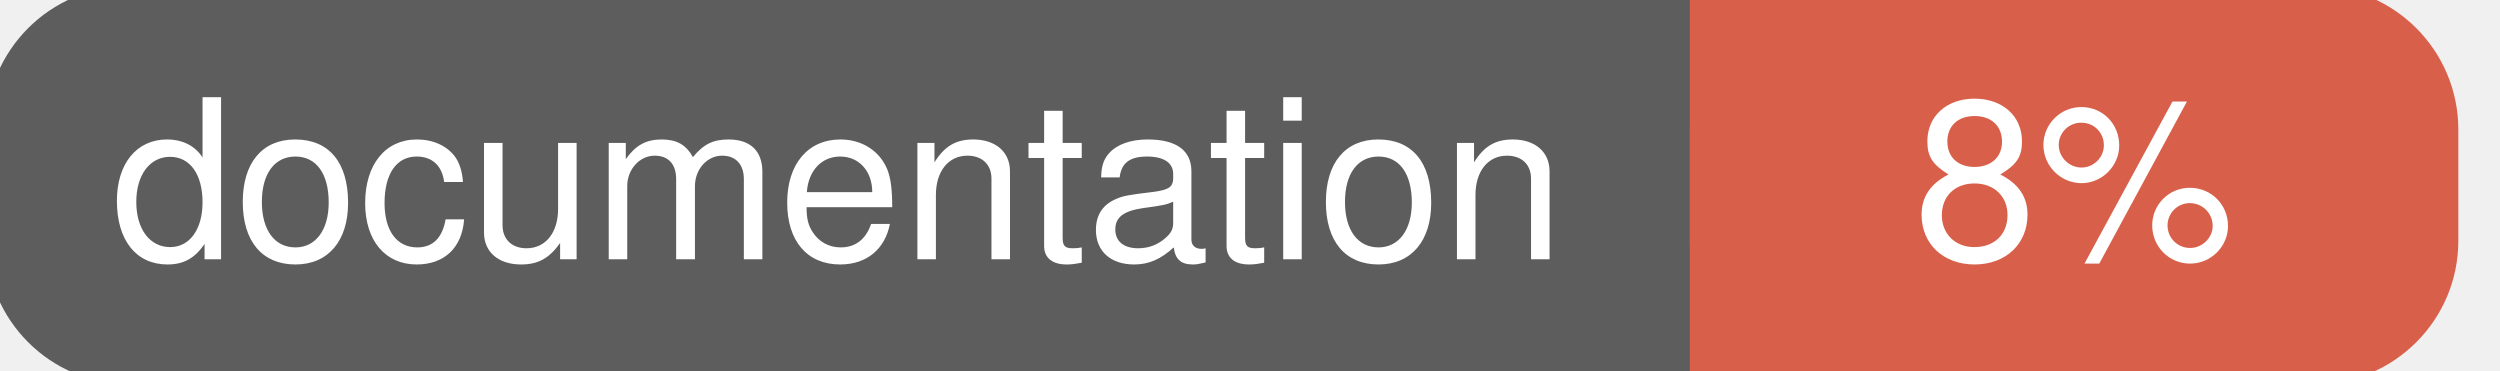
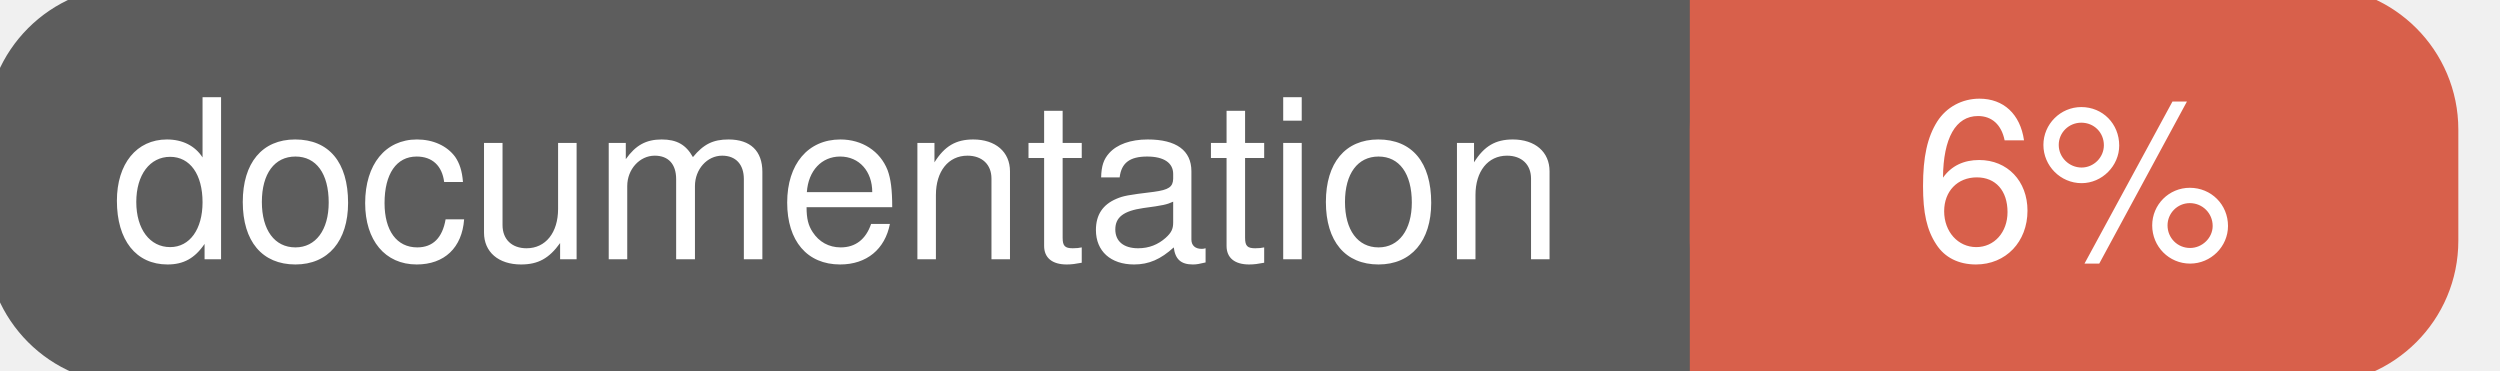
<svg xmlns="http://www.w3.org/2000/svg" width="135" height="20">
  <g>
    <rect id="svg_1" height="20" width="130" y="0" x="0" stroke-width="1.5" stroke="#5d5d5d" fill="#5d5d5d" rx="7" ry="7" />
    <rect id="svg_2" height="20" width="40" y="0" x="92" stroke-width="1.5" stroke="#d8604b" fill="#d8604b" rx="7" ry="7" />
    <rect id="svg_3" height="20" width="22" y="0" x="92" stroke-width="1.5" stroke="#d8604b" fill="#d8604b" />
    <text xml:space="preserve" text-anchor="start" font-family="Helvetica, Arial, sans-serif" font-size="12" id="svg_4" y="14" x="6" stroke-width="0" stroke="#5d5d5d" fill="#ffffff">documentation</text>
-     <text xml:space="preserve" text-anchor="middle" font-family="Helvetica, Arial, sans-serif" font-size="12" id="svg_5" y="14" x="112" stroke-width="0" stroke="#5d5d5d" fill="#ffffff" style="text-anchor: middle">8%</text>
+     <text xml:space="preserve" text-anchor="middle" font-family="Helvetica, Arial, sans-serif" font-size="12" id="svg_5" y="14" x="112" stroke-width="0" stroke="#5d5d5d" fill="#ffffff" style="text-anchor: middle">6%</text>
  </g>
</svg>
